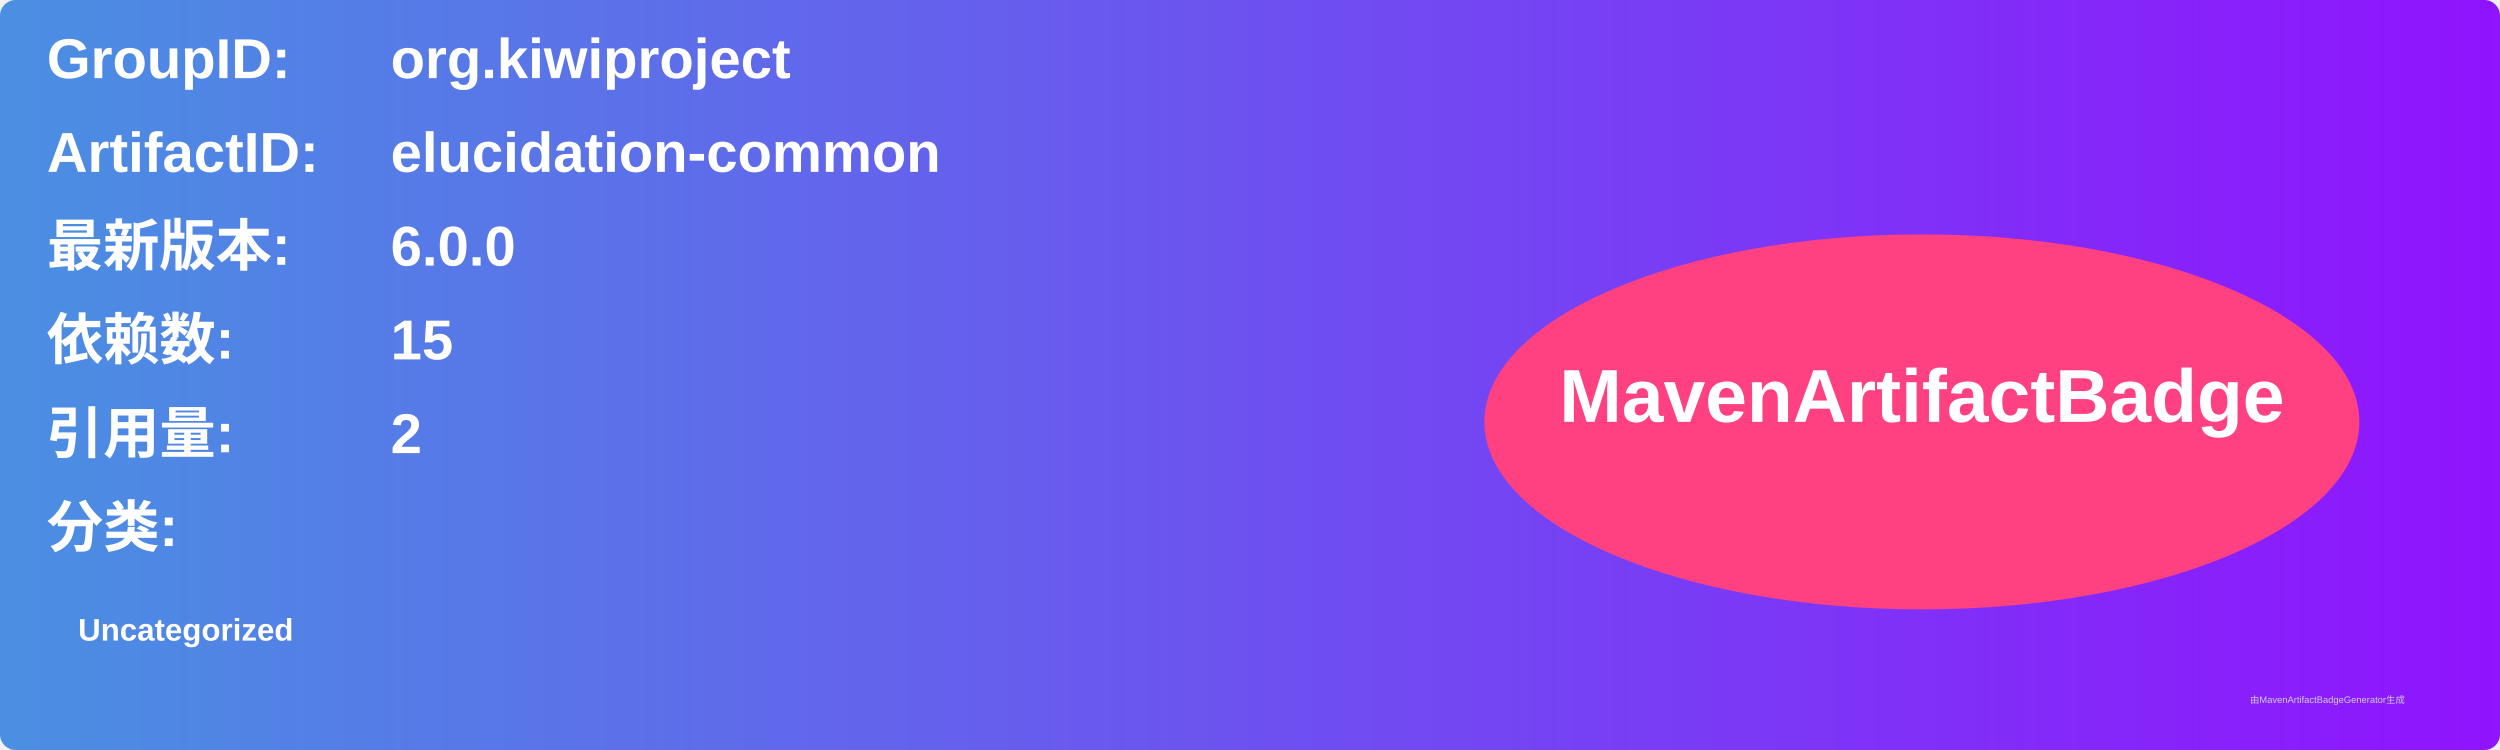
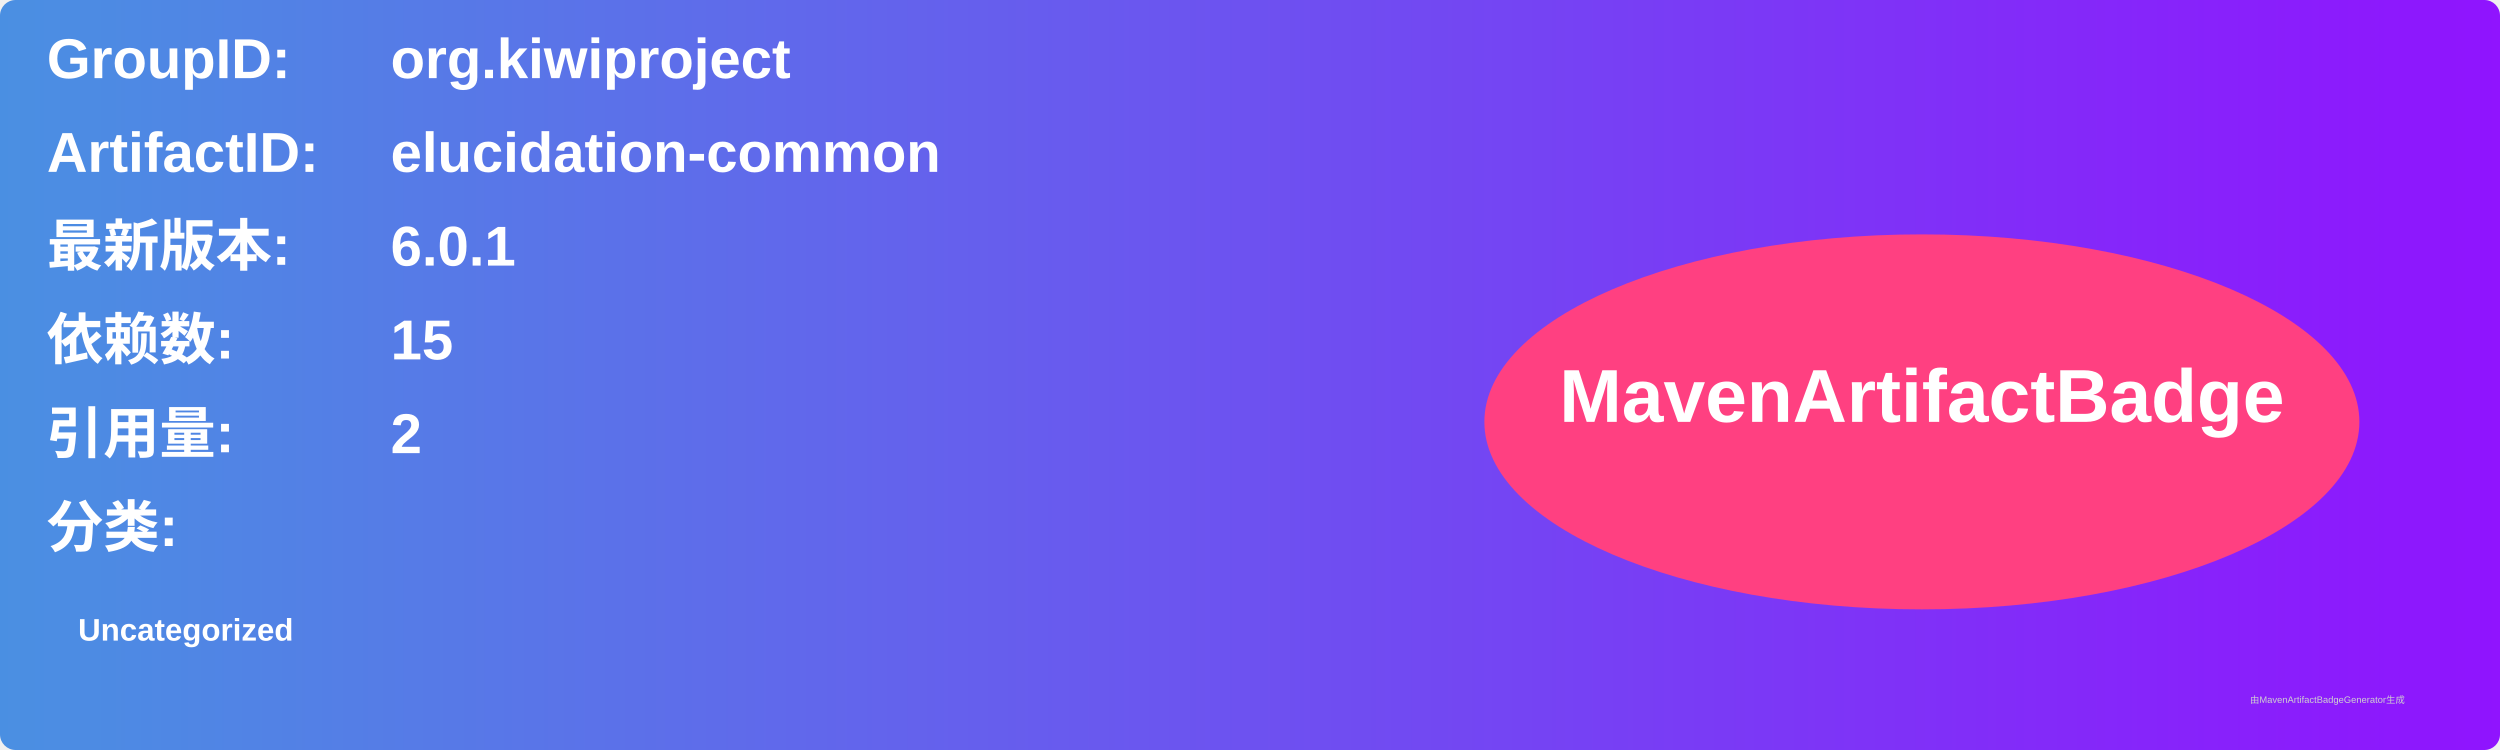
<svg xmlns="http://www.w3.org/2000/svg" width="800" height="240" viewBox="0 0 800 240">
  <linearGradient id="grad" x1="0%" y1="0%" x2="100%" y2="0%">
    <stop offset="0%" stop-color="#4a90e2" />
    <stop offset="100%" stop-color="#9013fe" />
  </linearGradient>
  <rect width="100%" height="100%" rx="5" ry="5" fill="url(#grad)" />
  <g transform="translate(15, 15)">
    <text x="0" y="10" font-family="Arial" font-size="18" fill="white" font-weight="bold" width="260">GroupID:</text>
    <text x="110" y="10" font-family="Arial" font-size="18" fill="white" font-weight="bold" width="460">org.kiwiproject</text>
    <text x="0" y="40" font-family="Arial" font-size="18" fill="white" font-weight="bold" width="260">ArtifactID:</text>
    <text x="110" y="40" font-family="Arial" font-size="18" fill="white" font-weight="bold" width="460">elucidation-common</text>
    <text x="0" y="70" font-family="Arial" font-size="18" fill="white" font-weight="bold">最新版本:</text>
    <text x="110" y="70" font-family="Arial" font-size="18" fill="white" font-weight="bold">
-       <tspan font-weight="bold">6.0.0</tspan>
+       <tspan font-weight="bold">6.0.1</tspan>
    </text>
    <text x="0" y="100" font-family="Arial" font-size="18" fill="white" font-weight="bold">依赖数: </text>
    <text x="110" y="100" font-family="Arial" font-size="18" fill="white">
      <tspan font-weight="bold">15</tspan>
    </text>
    <text x="0" y="130" font-family="Arial" font-size="18" fill="white" font-weight="bold">引用量: </text>
    <text x="110" y="130" font-family="Arial" font-size="18" fill="white">
      <tspan font-weight="bold">2</tspan>
    </text>
    <text x="0" y="160" font-family="Arial" font-size="18" fill="white" font-weight="bold">分类:</text>
    <text x="10" y="190" font-family="Arial" font-size="10" fill="white">
      <tspan font-weight="bold">Uncategorized</tspan>
    </text>
    <ellipse cx="600" cy="120" rx="140" ry="60" fill="#ff4081" />
    <text x="600" y="120" text-anchor="middle" font-family="Arial" font-size="24" fill="white" font-weight="bold">MavenArtifactBadge</text>
  </g>
  <text x="720" y="225" font-family="Arial" font-size="3" fill="#d0d0d0">由MavenArtifactBadgeGenerator生成</text>
</svg>
